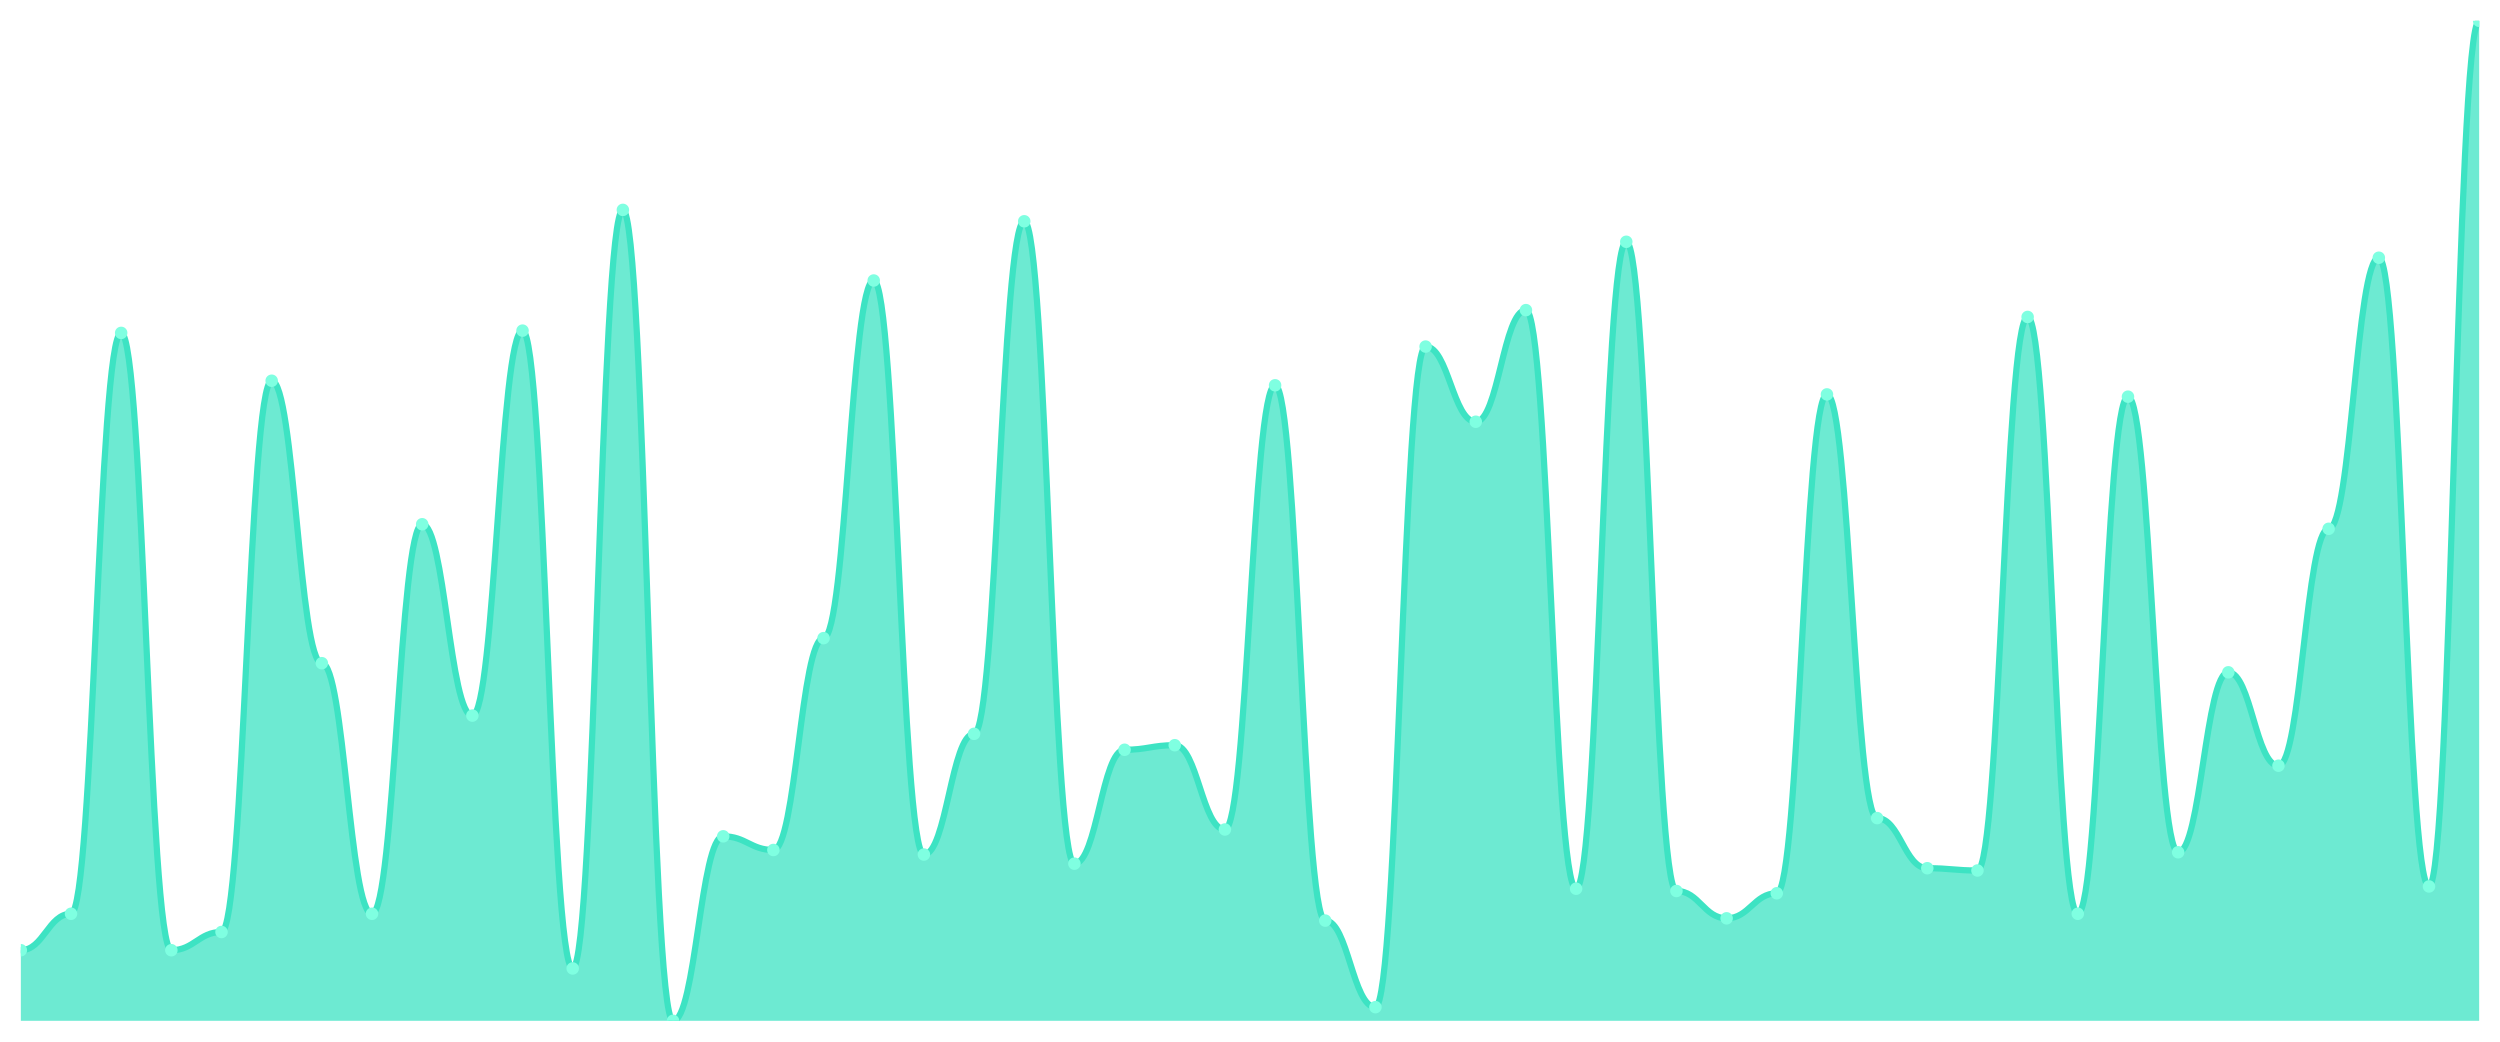
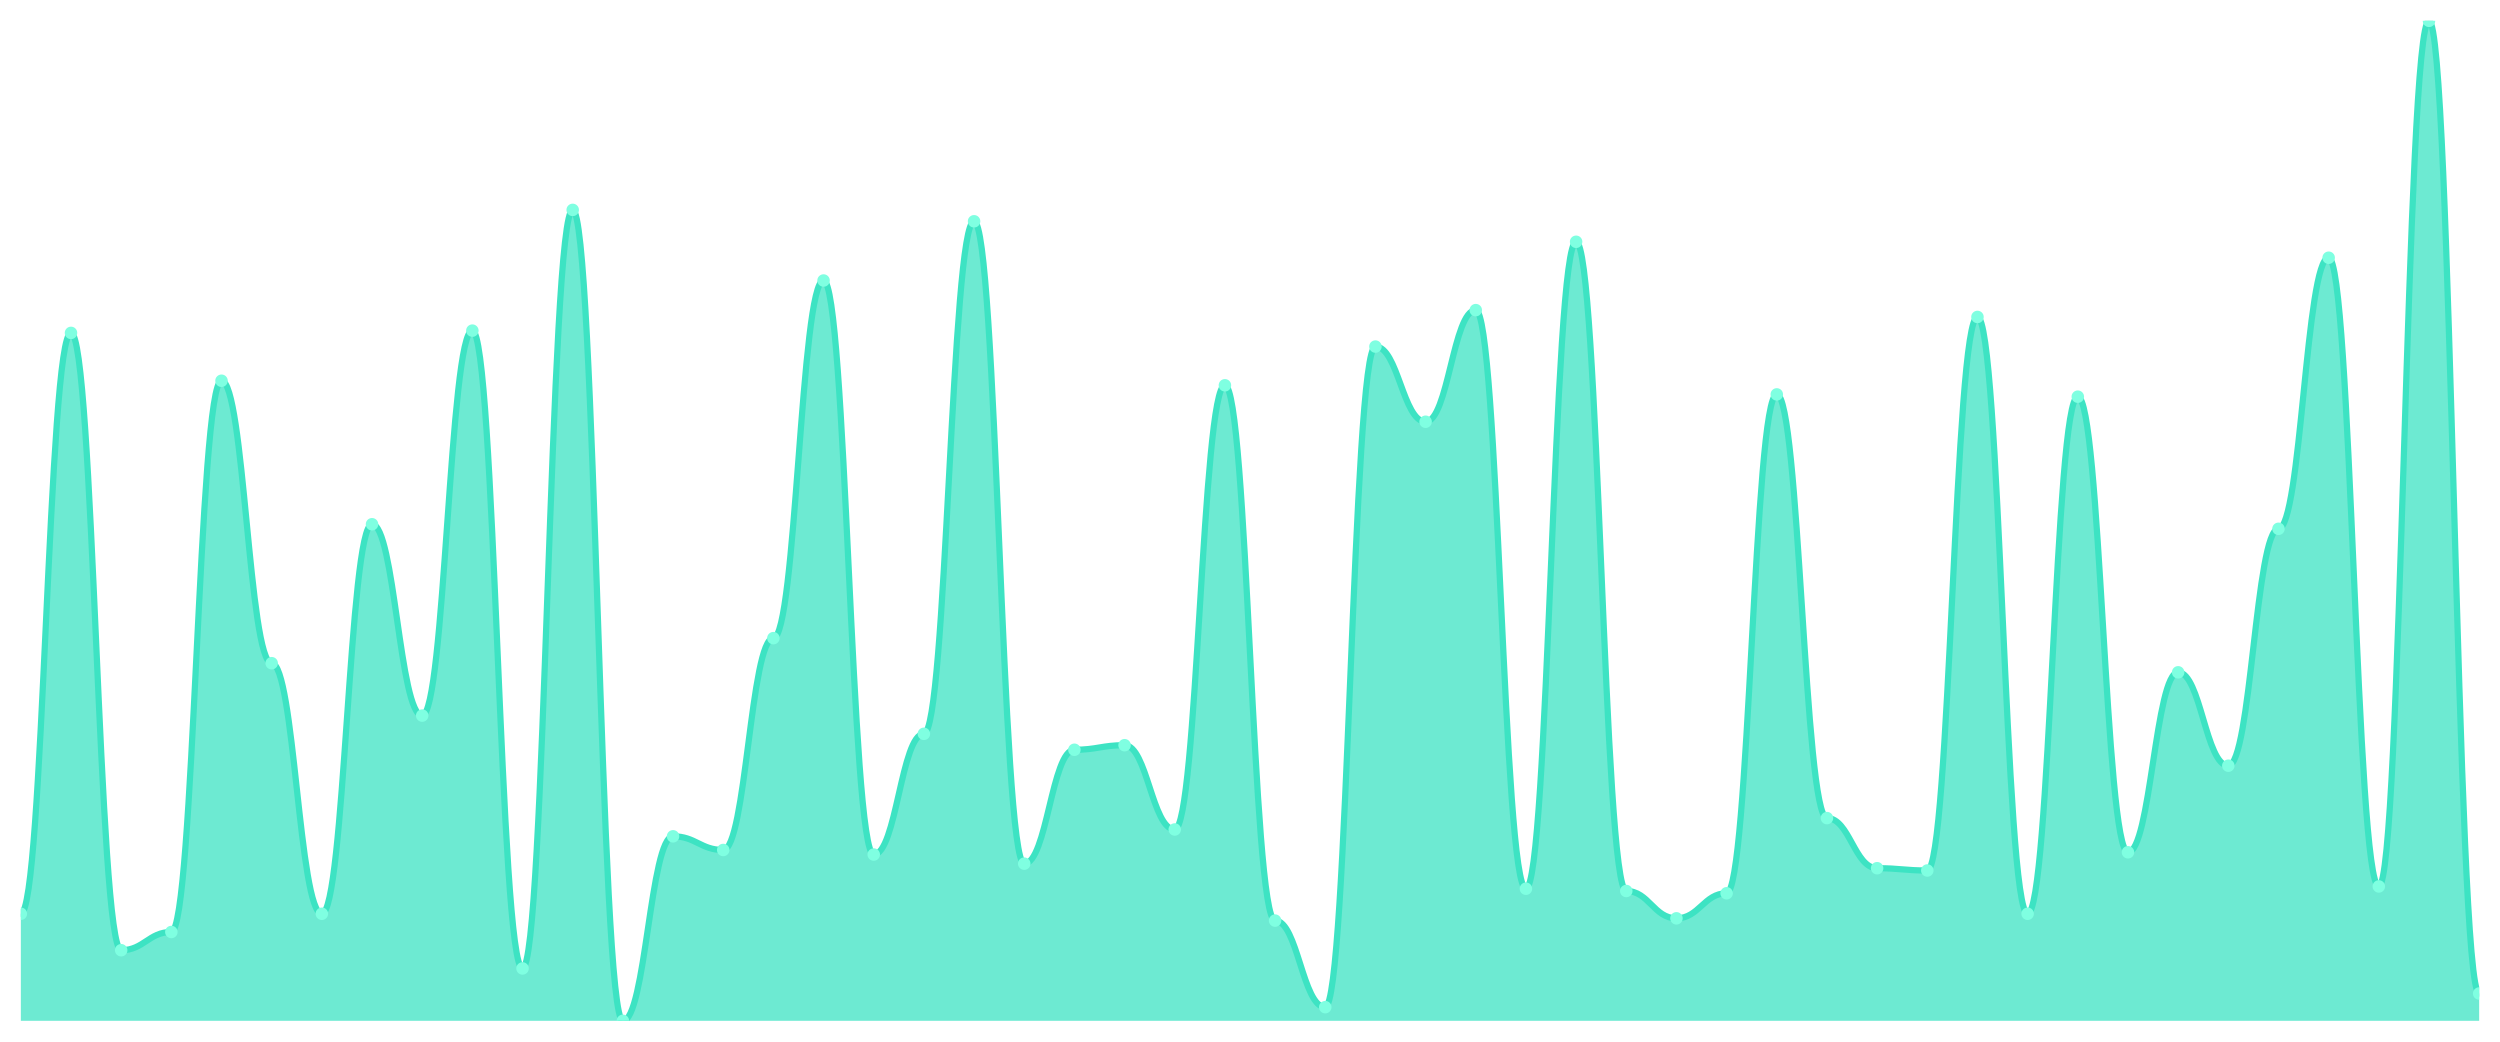
<svg xmlns="http://www.w3.org/2000/svg" viewBox="0 0 1200 500" width="1200" height="500">
  <defs>
    <clipPath id="c">
      <rect x="10" y="10" width="1180" height="480" />
    </clipPath>
  </defs>
  <rect width="1200" height="500" fill="none" />
  <g clip-path="url(#c)">
-     <path d="M 10,490 L 10,456.105 C 20.837,456.105 23.245,438.61 34.082,438.61 C 44.918,438.61 47.327,159.795 58.163,159.795 C 69,159.795 71.408,456.105 82.245,456.105 C 93.082,456.105 95.49,447.358 106.327,447.358 C 117.163,447.358 119.571,182.756 130.408,182.756 C 141.245,182.756 143.653,318.337 154.49,318.337 C 165.327,318.337 167.735,438.61 178.571,438.61 C 189.408,438.61 191.816,251.64 202.653,251.64 C 213.49,251.64 215.898,343.485 226.735,343.485 C 237.571,343.485 239.98,158.702 250.816,158.702 C 261.653,158.702 264.061,464.852 274.898,464.852 C 285.735,464.852 288.143,100.752 298.98,100.752 C 309.816,100.752 312.224,490 323.061,490 C 333.898,490 336.306,401.435 347.143,401.435 C 357.98,401.435 360.388,407.995 371.224,407.995 C 382.061,407.995 384.469,306.31 395.306,306.31 C 406.143,306.31 408.551,134.647 419.388,134.647 C 430.224,134.647 432.633,410.182 443.469,410.182 C 454.306,410.182 456.714,352.232 467.551,352.232 C 478.388,352.232 480.796,106.219 491.633,106.219 C 502.469,106.219 504.878,414.556 515.714,414.556 C 526.551,414.556 528.959,359.886 539.796,359.886 C 550.633,359.886 553.041,357.699 563.878,357.699 C 574.714,357.699 577.122,398.155 587.959,398.155 C 598.796,398.155 601.204,184.943 612.041,184.943 C 622.878,184.943 625.286,441.891 636.122,441.891 C 646.959,441.891 649.367,483.44 660.204,483.44 C 671.041,483.44 673.449,166.355 684.286,166.355 C 695.122,166.355 697.531,202.437 708.367,202.437 C 719.204,202.437 721.612,148.861 732.449,148.861 C 743.286,148.861 745.694,426.583 756.531,426.583 C 767.367,426.583 769.776,116.059 780.612,116.059 C 791.449,116.059 793.857,427.677 804.694,427.677 C 815.531,427.677 817.939,440.797 828.776,440.797 C 839.612,440.797 842.02,428.77 852.857,428.77 C 863.694,428.77 866.102,189.317 876.939,189.317 C 887.776,189.317 890.184,392.688 901.02,392.688 C 911.857,392.688 914.265,416.743 925.102,416.743 C 935.939,416.743 938.347,417.836 949.184,417.836 C 960.02,417.836 962.429,152.141 973.265,152.141 C 984.102,152.141 986.51,438.61 997.347,438.61 C 1008.184,438.61 1010.592,190.41 1021.429,190.41 C 1032.265,190.41 1034.673,409.089 1045.51,409.089 C 1056.347,409.089 1058.755,322.711 1069.592,322.711 C 1080.429,322.711 1082.837,367.54 1093.673,367.54 C 1104.51,367.54 1106.918,253.827 1117.755,253.827 C 1128.592,253.827 1131,123.713 1141.837,123.713 C 1152.673,123.713 1155.082,425.49 1165.918,425.49 C 1176.755,425.49 1179.163,10 1190,10 L 1190,490 Z" fill="rgba(61,227,195,0.75)" />
-     <path d="M 10,456.105 C 20.837,456.105 23.245,438.61 34.082,438.61 C 44.918,438.61 47.327,159.795 58.163,159.795 C 69,159.795 71.408,456.105 82.245,456.105 C 93.082,456.105 95.49,447.358 106.327,447.358 C 117.163,447.358 119.571,182.756 130.408,182.756 C 141.245,182.756 143.653,318.337 154.49,318.337 C 165.327,318.337 167.735,438.61 178.571,438.61 C 189.408,438.61 191.816,251.64 202.653,251.64 C 213.49,251.64 215.898,343.485 226.735,343.485 C 237.571,343.485 239.98,158.702 250.816,158.702 C 261.653,158.702 264.061,464.852 274.898,464.852 C 285.735,464.852 288.143,100.752 298.98,100.752 C 309.816,100.752 312.224,490 323.061,490 C 333.898,490 336.306,401.435 347.143,401.435 C 357.98,401.435 360.388,407.995 371.224,407.995 C 382.061,407.995 384.469,306.31 395.306,306.31 C 406.143,306.31 408.551,134.647 419.388,134.647 C 430.224,134.647 432.633,410.182 443.469,410.182 C 454.306,410.182 456.714,352.232 467.551,352.232 C 478.388,352.232 480.796,106.219 491.633,106.219 C 502.469,106.219 504.878,414.556 515.714,414.556 C 526.551,414.556 528.959,359.886 539.796,359.886 C 550.633,359.886 553.041,357.699 563.878,357.699 C 574.714,357.699 577.122,398.155 587.959,398.155 C 598.796,398.155 601.204,184.943 612.041,184.943 C 622.878,184.943 625.286,441.891 636.122,441.891 C 646.959,441.891 649.367,483.44 660.204,483.44 C 671.041,483.44 673.449,166.355 684.286,166.355 C 695.122,166.355 697.531,202.437 708.367,202.437 C 719.204,202.437 721.612,148.861 732.449,148.861 C 743.286,148.861 745.694,426.583 756.531,426.583 C 767.367,426.583 769.776,116.059 780.612,116.059 C 791.449,116.059 793.857,427.677 804.694,427.677 C 815.531,427.677 817.939,440.797 828.776,440.797 C 839.612,440.797 842.02,428.77 852.857,428.77 C 863.694,428.77 866.102,189.317 876.939,189.317 C 887.776,189.317 890.184,392.688 901.02,392.688 C 911.857,392.688 914.265,416.743 925.102,416.743 C 935.939,416.743 938.347,417.836 949.184,417.836 C 960.02,417.836 962.429,152.141 973.265,152.141 C 984.102,152.141 986.51,438.61 997.347,438.61 C 1008.184,438.61 1010.592,190.41 1021.429,190.41 C 1032.265,190.41 1034.673,409.089 1045.51,409.089 C 1056.347,409.089 1058.755,322.711 1069.592,322.711 C 1080.429,322.711 1082.837,367.54 1093.673,367.54 C 1104.51,367.54 1106.918,253.827 1117.755,253.827 C 1128.592,253.827 1131,123.713 1141.837,123.713 C 1152.673,123.713 1155.082,425.49 1165.918,425.49 C 1176.755,425.49 1179.163,10 1190,10" fill="none" stroke="#3de3c3" stroke-width="3" stroke-linecap="round" stroke-linejoin="round" />
-     <circle cx="10" cy="456.105" r="3" fill="#7fffe1" />
-     <circle cx="34.082" cy="438.61" r="3" fill="#7fffe1" />
-     <circle cx="58.163" cy="159.795" r="3" fill="#7fffe1" />
-     <circle cx="82.245" cy="456.105" r="3" fill="#7fffe1" />
-     <circle cx="106.327" cy="447.358" r="3" fill="#7fffe1" />
-     <circle cx="130.408" cy="182.756" r="3" fill="#7fffe1" />
-     <circle cx="154.49" cy="318.337" r="3" fill="#7fffe1" />
-     <circle cx="178.571" cy="438.61" r="3" fill="#7fffe1" />
-     <circle cx="202.653" cy="251.64" r="3" fill="#7fffe1" />
-     <circle cx="226.735" cy="343.485" r="3" fill="#7fffe1" />
-     <circle cx="250.816" cy="158.702" r="3" fill="#7fffe1" />
-     <circle cx="274.898" cy="464.852" r="3" fill="#7fffe1" />
-     <circle cx="298.98" cy="100.752" r="3" fill="#7fffe1" />
-     <circle cx="323.061" cy="490" r="3" fill="#7fffe1" />
-     <circle cx="347.143" cy="401.435" r="3" fill="#7fffe1" />
-     <circle cx="371.224" cy="407.995" r="3" fill="#7fffe1" />
-     <circle cx="395.306" cy="306.31" r="3" fill="#7fffe1" />
-     <circle cx="419.388" cy="134.647" r="3" fill="#7fffe1" />
-     <circle cx="443.469" cy="410.182" r="3" fill="#7fffe1" />
-     <circle cx="467.551" cy="352.232" r="3" fill="#7fffe1" />
-     <circle cx="491.633" cy="106.219" r="3" fill="#7fffe1" />
-     <circle cx="515.714" cy="414.556" r="3" fill="#7fffe1" />
-     <circle cx="539.796" cy="359.886" r="3" fill="#7fffe1" />
-     <circle cx="563.878" cy="357.699" r="3" fill="#7fffe1" />
-     <circle cx="587.959" cy="398.155" r="3" fill="#7fffe1" />
-     <circle cx="612.041" cy="184.943" r="3" fill="#7fffe1" />
-     <circle cx="636.122" cy="441.891" r="3" fill="#7fffe1" />
-     <circle cx="660.204" cy="483.44" r="3" fill="#7fffe1" />
-     <circle cx="684.286" cy="166.355" r="3" fill="#7fffe1" />
-     <circle cx="708.367" cy="202.437" r="3" fill="#7fffe1" />
-     <circle cx="732.449" cy="148.861" r="3" fill="#7fffe1" />
-     <circle cx="756.531" cy="426.583" r="3" fill="#7fffe1" />
-     <circle cx="780.612" cy="116.059" r="3" fill="#7fffe1" />
-     <circle cx="804.694" cy="427.677" r="3" fill="#7fffe1" />
-     <circle cx="828.776" cy="440.797" r="3" fill="#7fffe1" />
-     <circle cx="852.857" cy="428.77" r="3" fill="#7fffe1" />
-     <circle cx="876.939" cy="189.317" r="3" fill="#7fffe1" />
-     <circle cx="901.02" cy="392.688" r="3" fill="#7fffe1" />
-     <circle cx="925.102" cy="416.743" r="3" fill="#7fffe1" />
-     <circle cx="949.184" cy="417.836" r="3" fill="#7fffe1" />
-     <circle cx="973.265" cy="152.141" r="3" fill="#7fffe1" />
-     <circle cx="997.347" cy="438.61" r="3" fill="#7fffe1" />
-     <circle cx="1021.429" cy="190.41" r="3" fill="#7fffe1" />
-     <circle cx="1045.51" cy="409.089" r="3" fill="#7fffe1" />
-     <circle cx="1069.592" cy="322.711" r="3" fill="#7fffe1" />
-     <circle cx="1093.673" cy="367.54" r="3" fill="#7fffe1" />
-     <circle cx="1117.755" cy="253.827" r="3" fill="#7fffe1" />
-     <circle cx="1141.837" cy="123.713" r="3" fill="#7fffe1" />
-     <circle cx="1165.918" cy="425.49" r="3" fill="#7fffe1" />
-     <circle cx="1190" cy="10" r="3" fill="#7fffe1" />
+     <path d="M 10,490 L 10,438.61 C 20.837,438.61 23.245,159.795 34.082,159.795 C 44.918,159.795 47.327,456.105 58.163,456.105 C 69,456.105 71.408,447.358 82.245,447.358 C 93.082,447.358 95.49,182.756 106.327,182.756 C 117.163,182.756 119.571,318.337 130.408,318.337 C 141.245,318.337 143.653,438.61 154.49,438.61 C 165.327,438.61 167.735,251.64 178.571,251.64 C 189.408,251.64 191.816,343.485 202.653,343.485 C 213.49,343.485 215.898,158.702 226.735,158.702 C 237.571,158.702 239.98,464.852 250.816,464.852 C 261.653,464.852 264.061,100.752 274.898,100.752 C 285.735,100.752 288.143,490 298.98,490 C 309.816,490 312.224,401.435 323.061,401.435 C 333.898,401.435 336.306,407.995 347.143,407.995 C 357.98,407.995 360.388,306.31 371.224,306.31 C 382.061,306.31 384.469,134.647 395.306,134.647 C 406.143,134.647 408.551,410.182 419.388,410.182 C 430.224,410.182 432.633,352.232 443.469,352.232 C 454.306,352.232 456.714,106.219 467.551,106.219 C 478.388,106.219 480.796,414.556 491.633,414.556 C 502.469,414.556 504.878,359.886 515.714,359.886 C 526.551,359.886 528.959,357.699 539.796,357.699 C 550.633,357.699 553.041,398.155 563.878,398.155 C 574.714,398.155 577.122,184.943 587.959,184.943 C 598.796,184.943 601.204,441.891 612.041,441.891 C 622.878,441.891 625.286,483.44 636.122,483.44 C 646.959,483.44 649.367,166.355 660.204,166.355 C 671.041,166.355 673.449,202.437 684.286,202.437 C 695.122,202.437 697.531,148.861 708.367,148.861 C 719.204,148.861 721.612,426.583 732.449,426.583 C 743.286,426.583 745.694,116.059 756.531,116.059 C 767.367,116.059 769.776,427.677 780.612,427.677 C 791.449,427.677 793.857,440.797 804.694,440.797 C 815.531,440.797 817.939,428.77 828.776,428.77 C 839.612,428.77 842.02,189.317 852.857,189.317 C 863.694,189.317 866.102,392.688 876.939,392.688 C 887.776,392.688 890.184,416.743 901.02,416.743 C 911.857,416.743 914.265,417.836 925.102,417.836 C 935.939,417.836 938.347,152.141 949.184,152.141 C 960.02,152.141 962.429,438.61 973.265,438.61 C 984.102,438.61 986.51,190.41 997.347,190.41 C 1008.184,190.41 1010.592,409.089 1021.429,409.089 C 1032.265,409.089 1034.673,322.711 1045.51,322.711 C 1056.347,322.711 1058.755,367.54 1069.592,367.54 C 1080.429,367.54 1082.837,253.827 1093.673,253.827 C 1104.51,253.827 1106.918,123.713 1117.755,123.713 C 1128.592,123.713 1131,425.49 1141.837,425.49 C 1152.673,425.49 1155.082,10 1165.918,10 C 1176.755,10 1179.163,476.879 1190,476.879 L 1190,490 Z" fill="rgba(61,227,195,0.75)" />
+     <path d="M 10,438.61 C 20.837,438.61 23.245,159.795 34.082,159.795 C 44.918,159.795 47.327,456.105 58.163,456.105 C 69,456.105 71.408,447.358 82.245,447.358 C 93.082,447.358 95.49,182.756 106.327,182.756 C 117.163,182.756 119.571,318.337 130.408,318.337 C 141.245,318.337 143.653,438.61 154.49,438.61 C 165.327,438.61 167.735,251.64 178.571,251.64 C 189.408,251.64 191.816,343.485 202.653,343.485 C 213.49,343.485 215.898,158.702 226.735,158.702 C 237.571,158.702 239.98,464.852 250.816,464.852 C 261.653,464.852 264.061,100.752 274.898,100.752 C 285.735,100.752 288.143,490 298.98,490 C 309.816,490 312.224,401.435 323.061,401.435 C 333.898,401.435 336.306,407.995 347.143,407.995 C 357.98,407.995 360.388,306.31 371.224,306.31 C 382.061,306.31 384.469,134.647 395.306,134.647 C 406.143,134.647 408.551,410.182 419.388,410.182 C 430.224,410.182 432.633,352.232 443.469,352.232 C 454.306,352.232 456.714,106.219 467.551,106.219 C 478.388,106.219 480.796,414.556 491.633,414.556 C 502.469,414.556 504.878,359.886 515.714,359.886 C 526.551,359.886 528.959,357.699 539.796,357.699 C 550.633,357.699 553.041,398.155 563.878,398.155 C 574.714,398.155 577.122,184.943 587.959,184.943 C 598.796,184.943 601.204,441.891 612.041,441.891 C 622.878,441.891 625.286,483.44 636.122,483.44 C 646.959,483.44 649.367,166.355 660.204,166.355 C 671.041,166.355 673.449,202.437 684.286,202.437 C 695.122,202.437 697.531,148.861 708.367,148.861 C 719.204,148.861 721.612,426.583 732.449,426.583 C 743.286,426.583 745.694,116.059 756.531,116.059 C 767.367,116.059 769.776,427.677 780.612,427.677 C 791.449,427.677 793.857,440.797 804.694,440.797 C 815.531,440.797 817.939,428.77 828.776,428.77 C 839.612,428.77 842.02,189.317 852.857,189.317 C 863.694,189.317 866.102,392.688 876.939,392.688 C 887.776,392.688 890.184,416.743 901.02,416.743 C 911.857,416.743 914.265,417.836 925.102,417.836 C 935.939,417.836 938.347,152.141 949.184,152.141 C 960.02,152.141 962.429,438.61 973.265,438.61 C 984.102,438.61 986.51,190.41 997.347,190.41 C 1008.184,190.41 1010.592,409.089 1021.429,409.089 C 1032.265,409.089 1034.673,322.711 1045.51,322.711 C 1056.347,322.711 1058.755,367.54 1069.592,367.54 C 1080.429,367.54 1082.837,253.827 1093.673,253.827 C 1104.51,253.827 1106.918,123.713 1117.755,123.713 C 1128.592,123.713 1131,425.49 1141.837,425.49 C 1152.673,425.49 1155.082,10 1165.918,10 C 1176.755,10 1179.163,476.879 1190,476.879" fill="none" stroke="#3de3c3" stroke-width="3" stroke-linecap="round" stroke-linejoin="round" />
+     <circle cx="10" cy="438.61" r="3" fill="#7fffe1" />
+     <circle cx="34.082" cy="159.795" r="3" fill="#7fffe1" />
+     <circle cx="58.163" cy="456.105" r="3" fill="#7fffe1" />
+     <circle cx="82.245" cy="447.358" r="3" fill="#7fffe1" />
+     <circle cx="106.327" cy="182.756" r="3" fill="#7fffe1" />
+     <circle cx="130.408" cy="318.337" r="3" fill="#7fffe1" />
+     <circle cx="154.49" cy="438.61" r="3" fill="#7fffe1" />
+     <circle cx="178.571" cy="251.64" r="3" fill="#7fffe1" />
+     <circle cx="202.653" cy="343.485" r="3" fill="#7fffe1" />
+     <circle cx="226.735" cy="158.702" r="3" fill="#7fffe1" />
+     <circle cx="250.816" cy="464.852" r="3" fill="#7fffe1" />
+     <circle cx="274.898" cy="100.752" r="3" fill="#7fffe1" />
+     <circle cx="298.98" cy="490" r="3" fill="#7fffe1" />
+     <circle cx="323.061" cy="401.435" r="3" fill="#7fffe1" />
+     <circle cx="347.143" cy="407.995" r="3" fill="#7fffe1" />
+     <circle cx="371.224" cy="306.31" r="3" fill="#7fffe1" />
+     <circle cx="395.306" cy="134.647" r="3" fill="#7fffe1" />
+     <circle cx="419.388" cy="410.182" r="3" fill="#7fffe1" />
+     <circle cx="443.469" cy="352.232" r="3" fill="#7fffe1" />
+     <circle cx="467.551" cy="106.219" r="3" fill="#7fffe1" />
+     <circle cx="491.633" cy="414.556" r="3" fill="#7fffe1" />
+     <circle cx="515.714" cy="359.886" r="3" fill="#7fffe1" />
+     <circle cx="539.796" cy="357.699" r="3" fill="#7fffe1" />
+     <circle cx="563.878" cy="398.155" r="3" fill="#7fffe1" />
+     <circle cx="587.959" cy="184.943" r="3" fill="#7fffe1" />
+     <circle cx="612.041" cy="441.891" r="3" fill="#7fffe1" />
+     <circle cx="636.122" cy="483.44" r="3" fill="#7fffe1" />
+     <circle cx="660.204" cy="166.355" r="3" fill="#7fffe1" />
+     <circle cx="684.286" cy="202.437" r="3" fill="#7fffe1" />
+     <circle cx="708.367" cy="148.861" r="3" fill="#7fffe1" />
+     <circle cx="732.449" cy="426.583" r="3" fill="#7fffe1" />
+     <circle cx="756.531" cy="116.059" r="3" fill="#7fffe1" />
+     <circle cx="780.612" cy="427.677" r="3" fill="#7fffe1" />
+     <circle cx="804.694" cy="440.797" r="3" fill="#7fffe1" />
+     <circle cx="828.776" cy="428.77" r="3" fill="#7fffe1" />
+     <circle cx="852.857" cy="189.317" r="3" fill="#7fffe1" />
+     <circle cx="876.939" cy="392.688" r="3" fill="#7fffe1" />
+     <circle cx="901.02" cy="416.743" r="3" fill="#7fffe1" />
+     <circle cx="925.102" cy="417.836" r="3" fill="#7fffe1" />
+     <circle cx="949.184" cy="152.141" r="3" fill="#7fffe1" />
+     <circle cx="973.265" cy="438.61" r="3" fill="#7fffe1" />
+     <circle cx="997.347" cy="190.41" r="3" fill="#7fffe1" />
+     <circle cx="1021.429" cy="409.089" r="3" fill="#7fffe1" />
+     <circle cx="1045.51" cy="322.711" r="3" fill="#7fffe1" />
+     <circle cx="1069.592" cy="367.54" r="3" fill="#7fffe1" />
+     <circle cx="1093.673" cy="253.827" r="3" fill="#7fffe1" />
+     <circle cx="1117.755" cy="123.713" r="3" fill="#7fffe1" />
+     <circle cx="1141.837" cy="425.49" r="3" fill="#7fffe1" />
+     <circle cx="1165.918" cy="10" r="3" fill="#7fffe1" />
+     <circle cx="1190" cy="476.879" r="3" fill="#7fffe1" />
  </g>
</svg>
